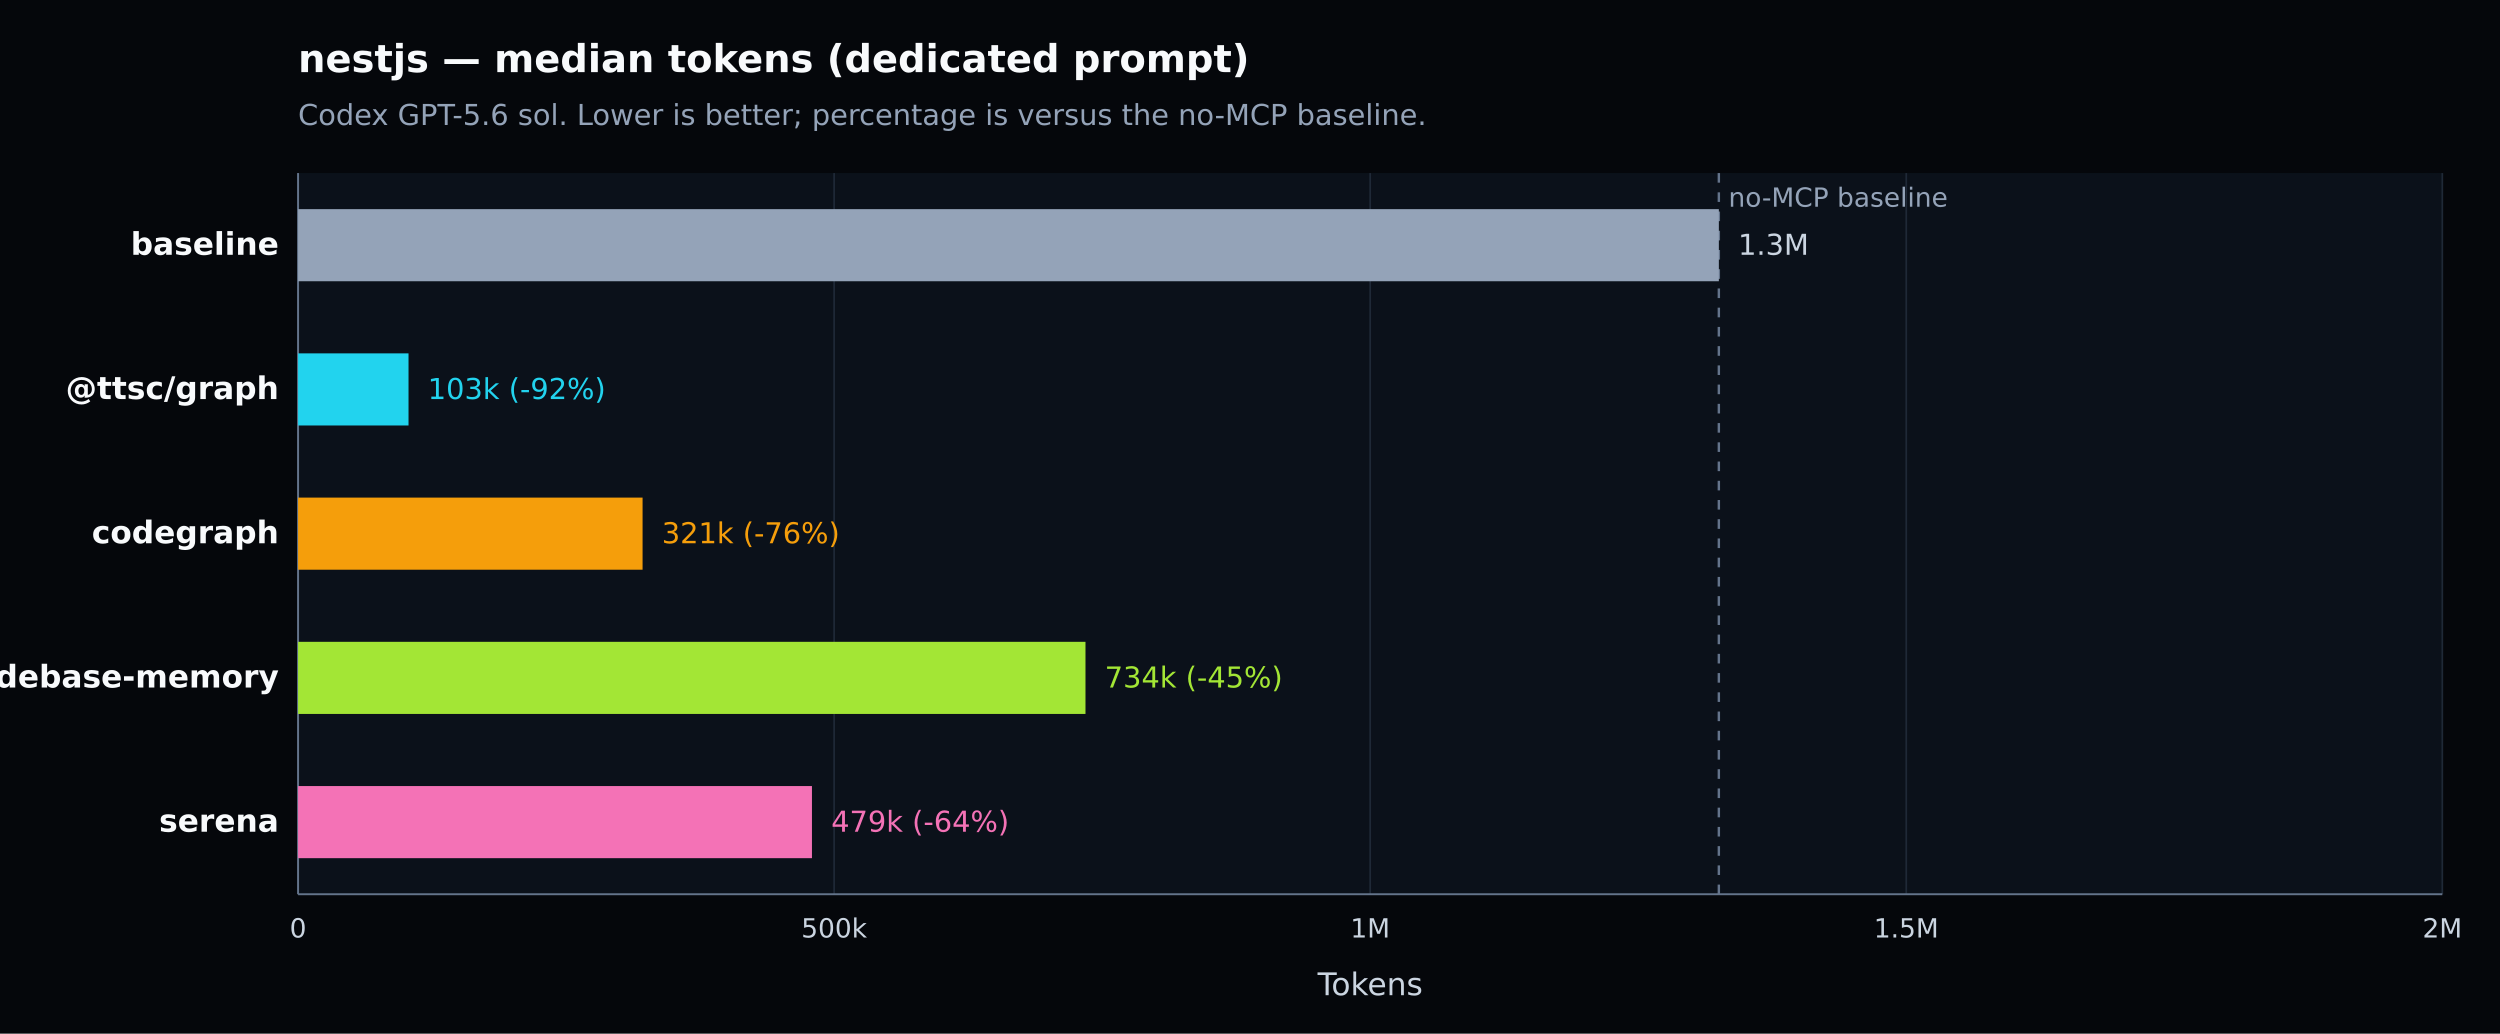
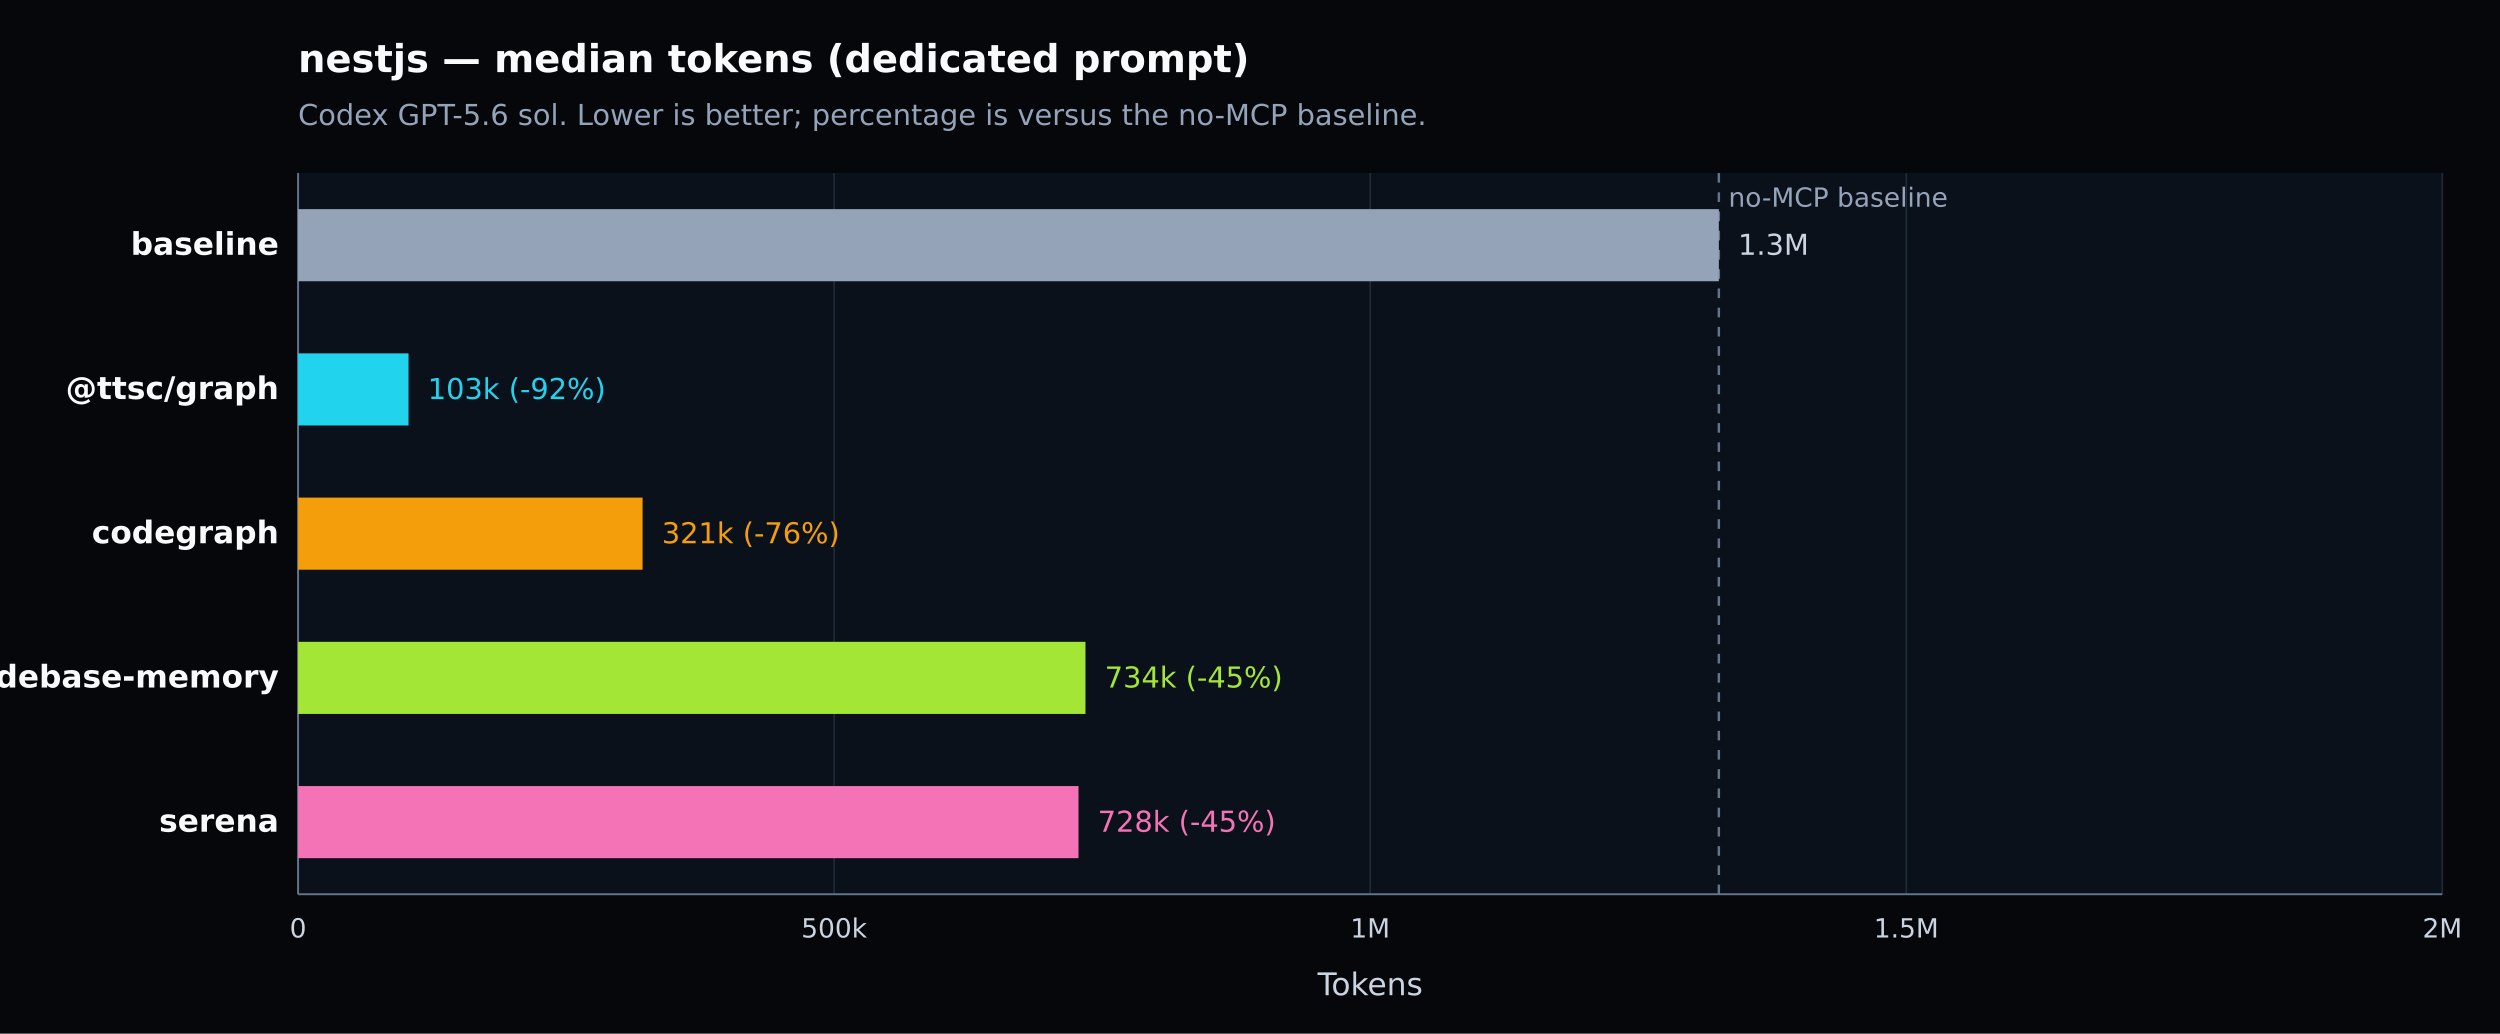
<svg xmlns="http://www.w3.org/2000/svg" width="1040" height="430" viewBox="0 0 1040 430" version="1.1" role="img" aria-label="nestjs — median tokens (dedicated prompt). Codex GPT-5.6 sol. Lower is better; percentage is versus the no-MCP baseline.">
  <defs>
    <style type="text/css">
   *{stroke-linejoin:round;stroke-linecap:butt}
   text{font-family:DejaVu Sans, Arial, sans-serif}
  </style>
  </defs>
  <g>
    <path d="M 0 430 L 1040 430 L 1040 0 L 0 0 z" style="fill:#05070b" />
    <text x="124" y="30" style="fill:#f8fafc;font-size:16px;font-weight:600">nestjs — median tokens (dedicated prompt)</text>
    <text x="124" y="52" style="fill:#94a3b8;font-size:12px">Codex GPT-5.6 sol. Lower is better; percentage is versus the no-MCP baseline.</text>
    <path d="M 124 72 L 1016 72 L 1016 372 L 124 372 z" style="fill:#0b111a" />
    <g>
      <path d="M 124.000 72 L 124.000 372" style="fill:none;stroke:#1f2937;stroke-width:0.7" />
      <text x="124.000" y="390" style="fill:#cbd5e1;font-size:11px;text-anchor:middle">0</text>
    </g>
    <g>
      <path d="M 347.000 72 L 347.000 372" style="fill:none;stroke:#1f2937;stroke-width:0.7" />
      <text x="347.000" y="390" style="fill:#cbd5e1;font-size:11px;text-anchor:middle">500k</text>
    </g>
    <g>
      <path d="M 570.000 72 L 570.000 372" style="fill:none;stroke:#1f2937;stroke-width:0.7" />
      <text x="570.000" y="390" style="fill:#cbd5e1;font-size:11px;text-anchor:middle">1M</text>
    </g>
    <g>
      <path d="M 793.000 72 L 793.000 372" style="fill:none;stroke:#1f2937;stroke-width:0.7" />
      <text x="793.000" y="390" style="fill:#cbd5e1;font-size:11px;text-anchor:middle">1.5M</text>
    </g>
    <g>
      <path d="M 1016.000 72 L 1016.000 372" style="fill:none;stroke:#1f2937;stroke-width:0.7" />
      <text x="1016.000" y="390" style="fill:#cbd5e1;font-size:11px;text-anchor:middle">2M</text>
    </g>
    <path d="M 124 372 L 1016 372" style="fill:none;stroke:#64748b;stroke-width:0.8" />
    <path d="M 124 72 L 124 372" style="fill:none;stroke:#64748b;stroke-width:0.8" />
    <text x="570.000" y="414" style="fill:#cbd5e1;font-size:13px;text-anchor:middle">Tokens</text>
    <line x1="715.040" y1="72" x2="715.040" y2="372" style="stroke:#64748b;stroke-width:1;stroke-dasharray:4 4" />
    <text x="719.040" y="86" style="fill:#94a3b8;font-size:11px">no-MCP baseline</text>
    <g>
      <text x="116" y="106.000" style="fill:#f8fafc;font-size:13px;font-weight:600;text-anchor:end">baseline</text>
      <rect x="124" y="87.000" width="591.040" height="30" style="fill:#94a3b8" />
      <text x="723.040" y="106.000" style="fill:#cbd5e1;font-size:12px">1.3M</text>
    </g>
    <g>
      <text x="116" y="166.000" style="fill:#f8fafc;font-size:13px;font-weight:600;text-anchor:end">@ttsc/graph</text>
      <rect x="124" y="147.000" width="45.945" height="30" style="fill:#22d3ee" />
      <text x="177.945" y="166.000" style="fill:#22d3ee;font-size:12px">103k (-92%)</text>
    </g>
    <g>
      <text x="116" y="226.000" style="fill:#f8fafc;font-size:13px;font-weight:600;text-anchor:end">codegraph</text>
      <rect x="124" y="207.000" width="143.311" height="30" style="fill:#f59e0b" />
      <text x="275.311" y="226.000" style="fill:#f59e0b;font-size:12px">321k (-76%)</text>
    </g>
    <g>
      <text x="116" y="286.000" style="fill:#f8fafc;font-size:13px;font-weight:600;text-anchor:end">codebase-memory</text>
      <rect x="124" y="267.000" width="327.561" height="30" style="fill:#a3e635" />
      <text x="459.561" y="286.000" style="fill:#a3e635;font-size:12px">734k (-45%)</text>
    </g>
    <g>
      <text x="116" y="346.000" style="fill:#f8fafc;font-size:13px;font-weight:600;text-anchor:end">serena</text>
-       <rect x="124" y="327.000" width="213.772" height="30" style="fill:#f472b6" />
-       <text x="345.772" y="346.000" style="fill:#f472b6;font-size:12px">479k (-64%)</text>
+       <rect x="124" y="327.000" width="324.658" height="30" style="fill:#f472b6" />
+       <text x="456.658" y="346.000" style="fill:#f472b6;font-size:12px">728k (-45%)</text>
    </g>
  </g>
</svg>
